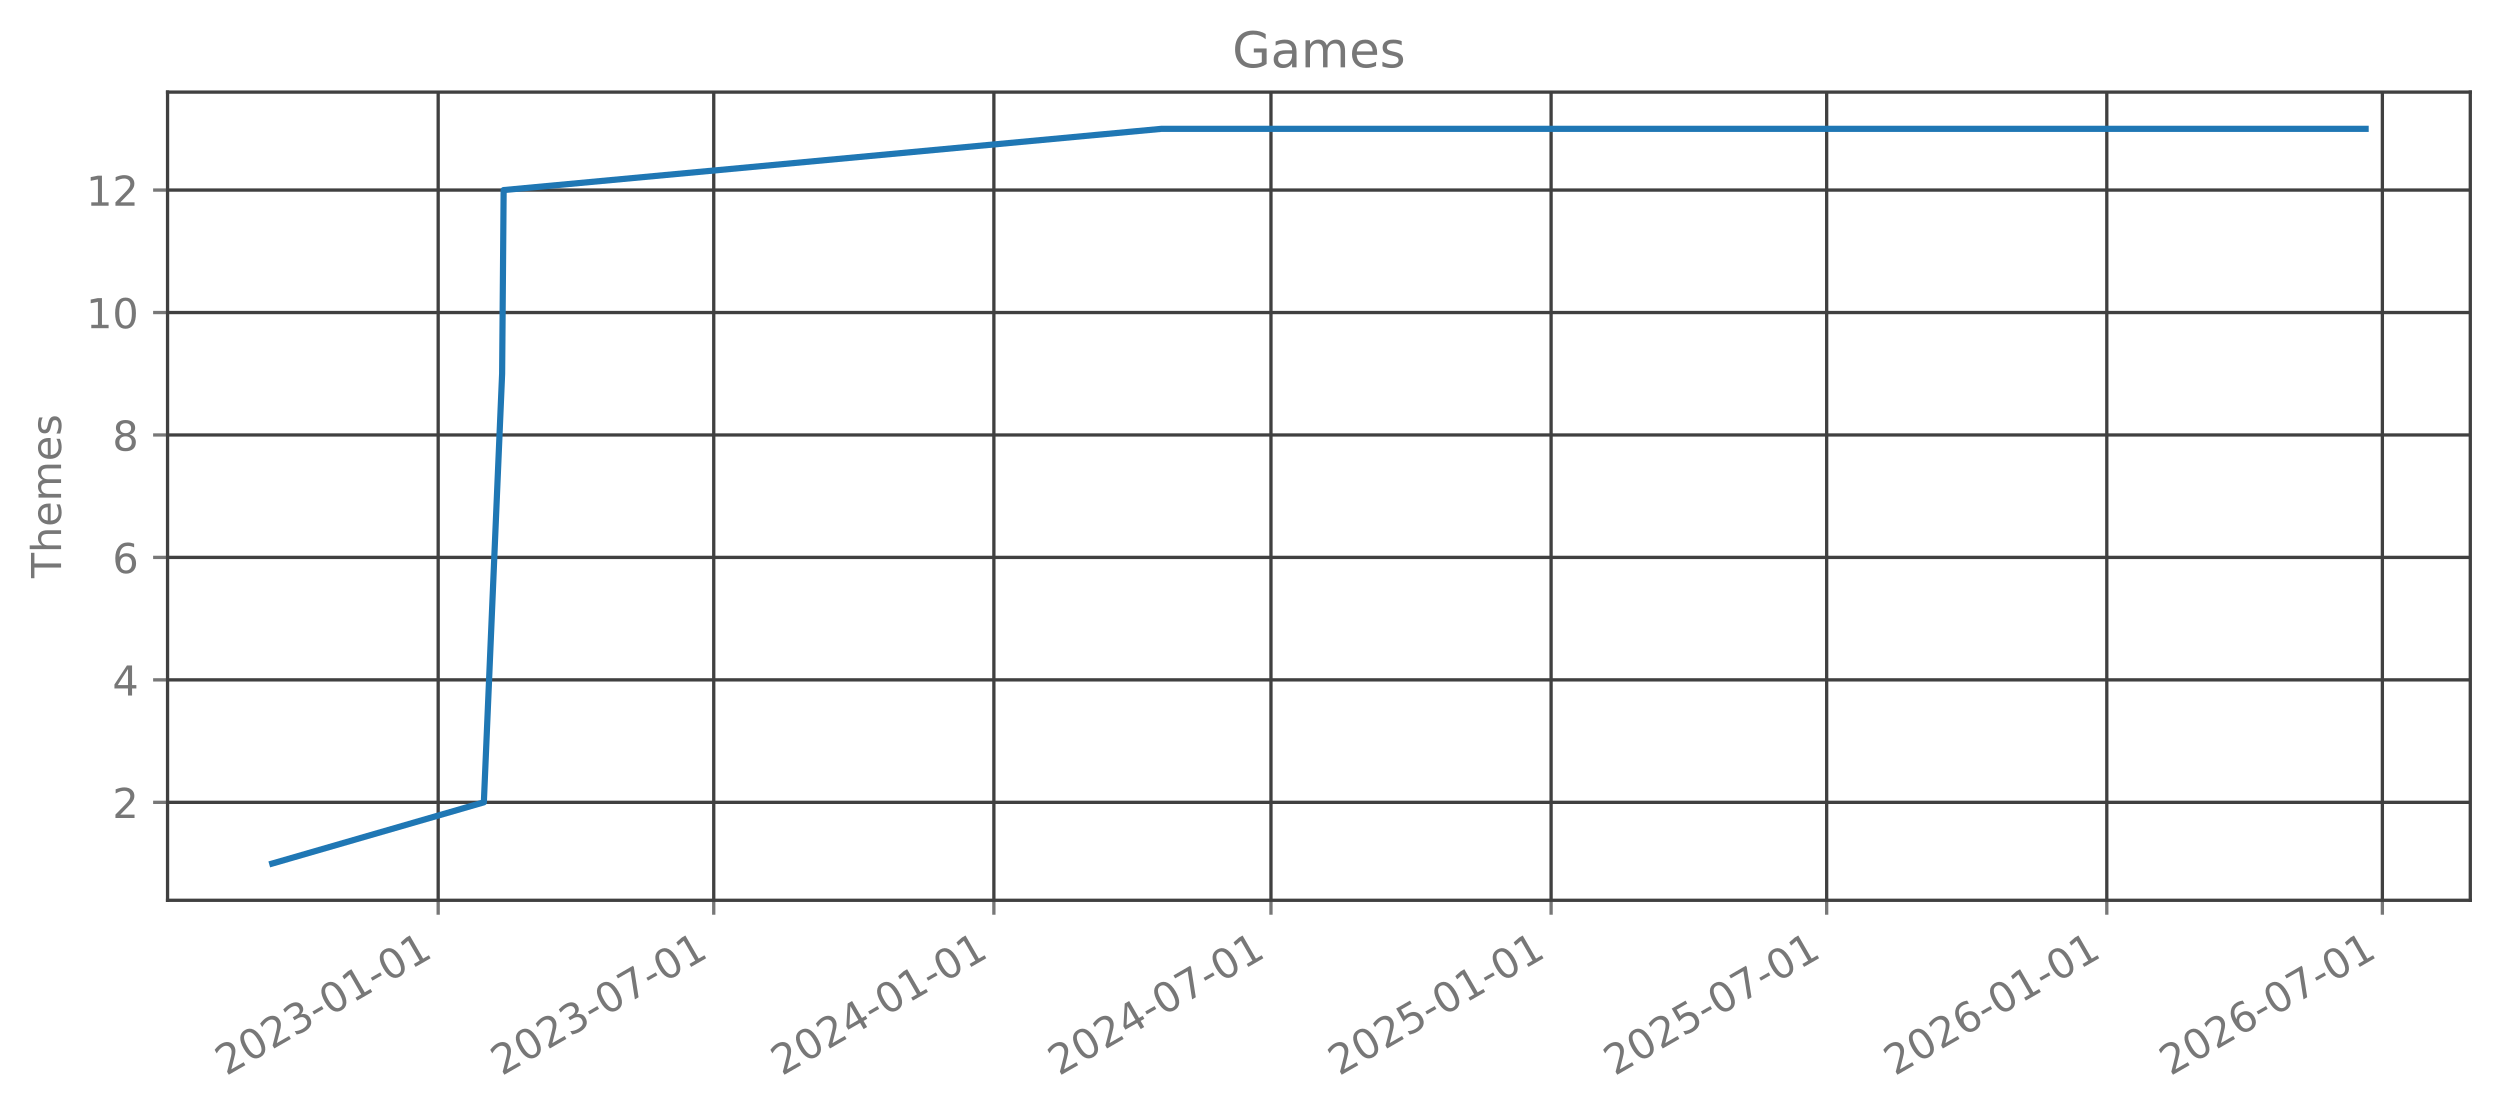
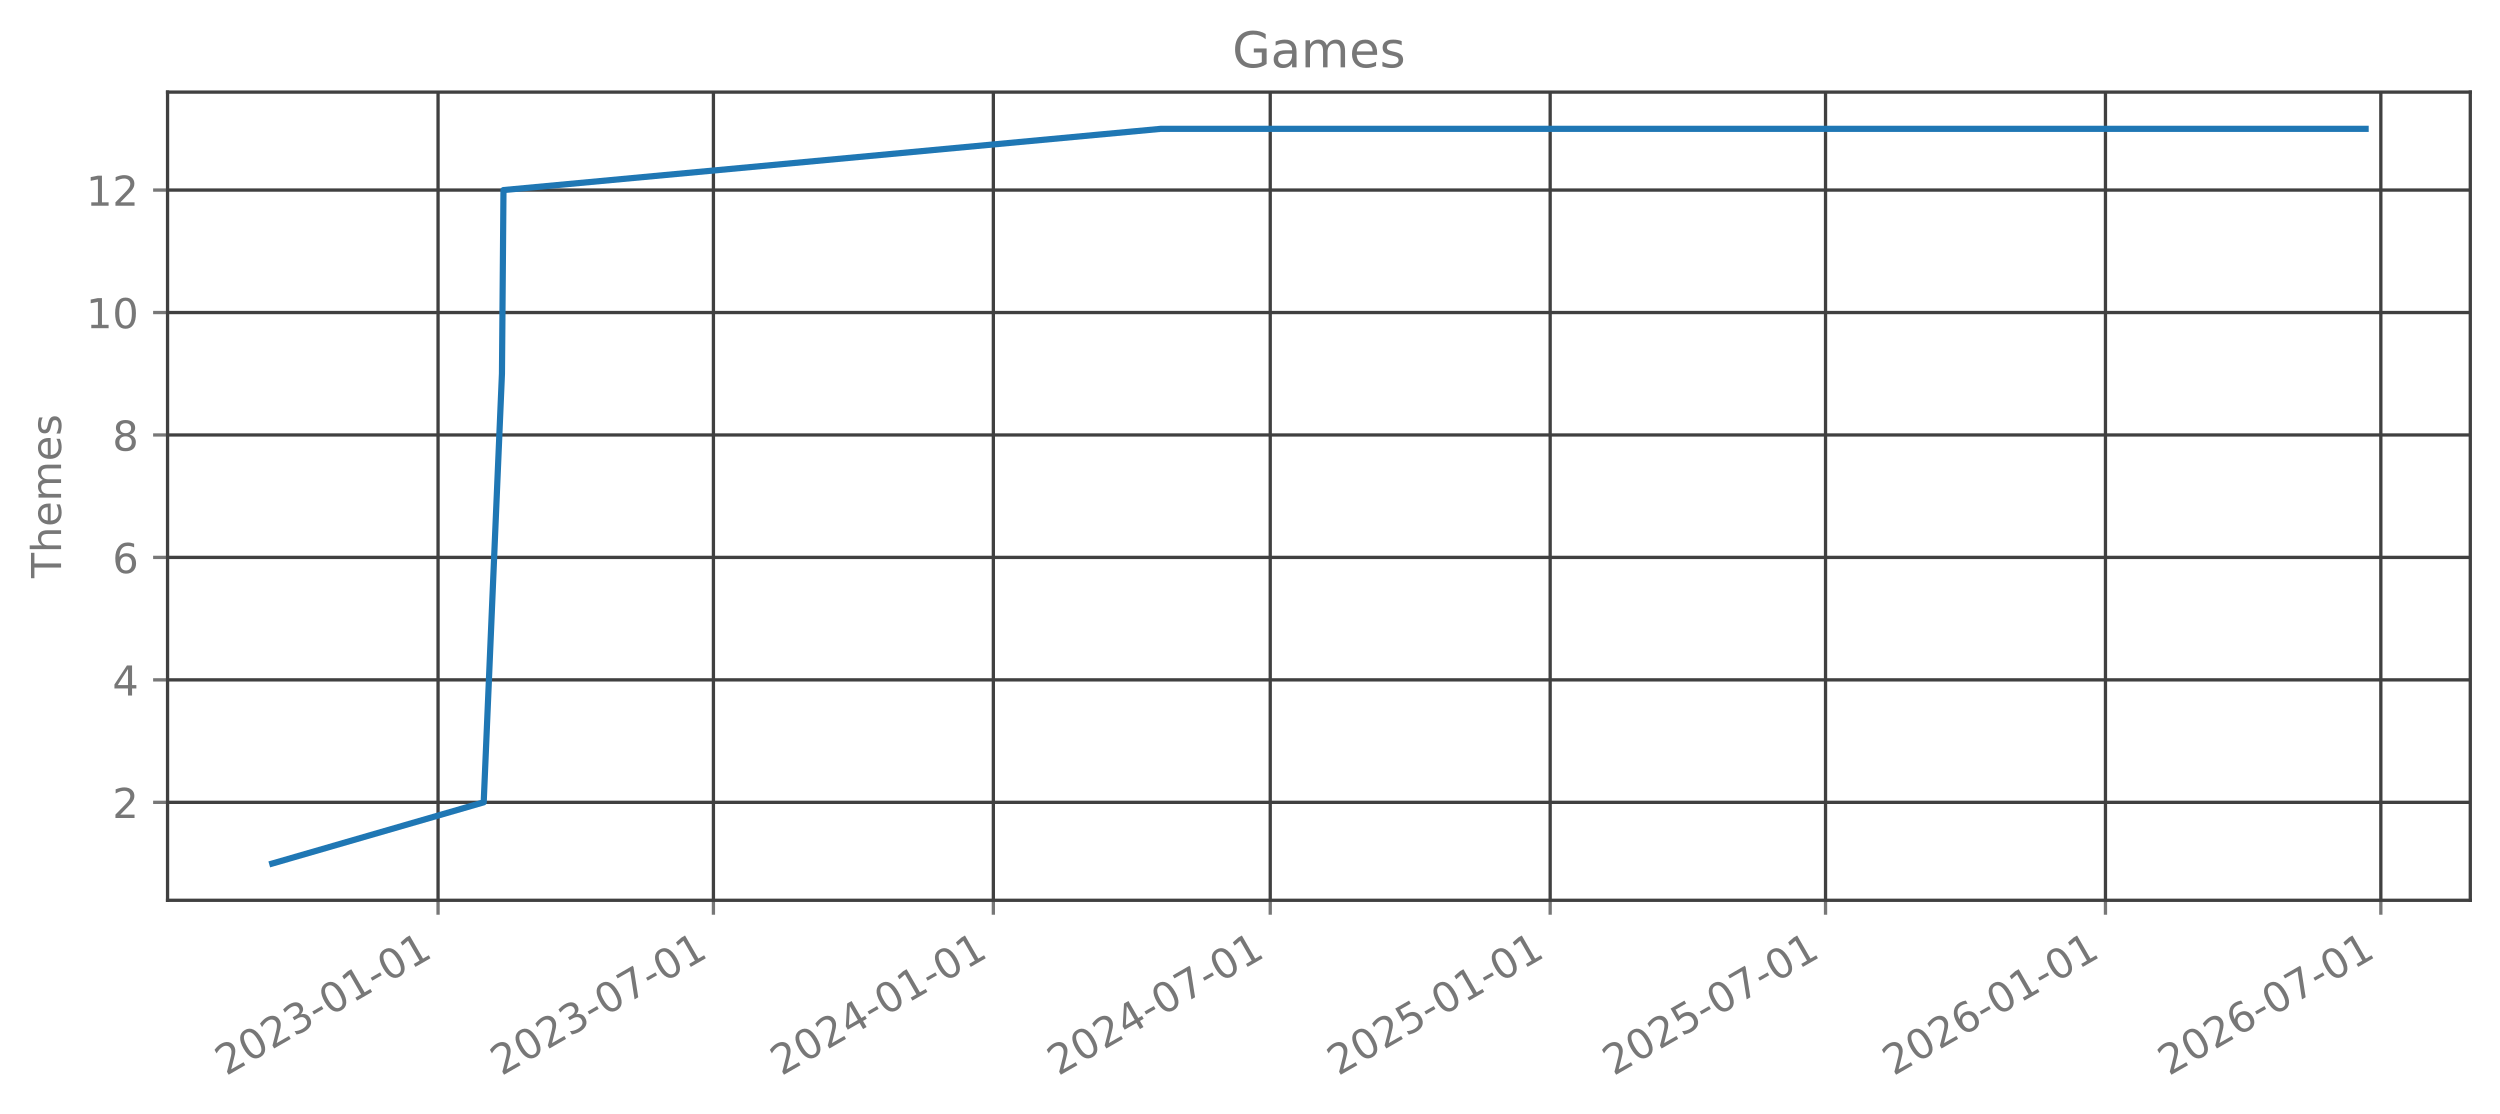
<svg xmlns="http://www.w3.org/2000/svg" xmlns:xlink="http://www.w3.org/1999/xlink" width="605.803pt" height="269.797pt" viewBox="0 0 605.803 269.797" version="1.1">
  <defs>
    <style type="text/css">*{stroke-linejoin: round; stroke-linecap: butt}</style>
  </defs>
  <g id="figure_1">
    <g id="patch_1">
      <path d="M 0 269.797  L 605.803 269.797  L 605.803 0  L 0 0  L 0 269.797  z " style="fill: none; opacity: 0" />
    </g>
    <g id="axes_1">
      <g id="patch_2">
        <path d="M 40.603 218.158  L 598.603 218.158  L 598.603 22.318  L 40.603 22.318  L 40.603 218.158  z " style="fill: none; opacity: 0" />
      </g>
      <g id="matplotlib.axis_1">
        <g id="xtick_1">
          <g id="line2d_1">
-             <path d="M 106.18 218.158  L 106.18 22.318  " clip-path="url(#p35042c9ebd)" style="fill: none; stroke: #404040; stroke-width: 0.8; stroke-linecap: square" />
+             <path d="M 106.15 218.158  L 106.15 22.318  " clip-path="url(#p3cf54102a6)" style="fill: none; stroke: #404040; stroke-width: 0.8; stroke-linecap: square" />
          </g>
          <g id="line2d_2">
            <defs>
-               <path id="m868a07d805" d="M 0 0  L 0 3.5  " style="stroke: #777777; stroke-width: 0.8" />
+               <path id="m7fa980c0b9" d="M 0 0  L 0 3.5  " style="stroke: #777777; stroke-width: 0.8" />
            </defs>
            <g>
-               <use xlink:href="#m868a07d805" x="106.18" y="218.158" style="fill: #777777; stroke: #777777; stroke-width: 0.8" />
+               <use xlink:href="#m7fa980c0b9" x="106.15" y="218.158" style="fill: #777777; stroke: #777777; stroke-width: 0.8" />
            </g>
          </g>
          <g id="text_1">
-             <g style="fill: #777777" transform="translate(54.8102 260.7964) rotate(-30) scale(0.1 -0.1)">
+             <g style="fill: #777777" transform="translate(54.78098 260.7964) rotate(-30) scale(0.1 -0.1)">
              <defs>
                <path id="DejaVuSans-32" d="M 1228 531  L 3431 531  L 3431 0  L 469 0  L 469 531  Q 828 903 1448 1529  Q 2069 2156 2228 2338  Q 2531 2678 2651 2914  Q 2772 3150 2772 3378  Q 2772 3750 2511 3984  Q 2250 4219 1831 4219  Q 1534 4219 1204 4116  Q 875 4013 500 3803  L 500 4441  Q 881 4594 1212 4672  Q 1544 4750 1819 4750  Q 2544 4750 2975 4387  Q 3406 4025 3406 3419  Q 3406 3131 3298 2873  Q 3191 2616 2906 2266  Q 2828 2175 2409 1742  Q 1991 1309 1228 531  z " transform="scale(0.015625)" />
                <path id="DejaVuSans-30" d="M 2034 4250  Q 1547 4250 1301 3770  Q 1056 3291 1056 2328  Q 1056 1369 1301 889  Q 1547 409 2034 409  Q 2525 409 2770 889  Q 3016 1369 3016 2328  Q 3016 3291 2770 3770  Q 2525 4250 2034 4250  z M 2034 4750  Q 2819 4750 3233 4129  Q 3647 3509 3647 2328  Q 3647 1150 3233 529  Q 2819 -91 2034 -91  Q 1250 -91 836 529  Q 422 1150 422 2328  Q 422 3509 836 4129  Q 1250 4750 2034 4750  z " transform="scale(0.015625)" />
                <path id="DejaVuSans-33" d="M 2597 2516  Q 3050 2419 3304 2112  Q 3559 1806 3559 1356  Q 3559 666 3084 287  Q 2609 -91 1734 -91  Q 1441 -91 1130 -33  Q 819 25 488 141  L 488 750  Q 750 597 1062 519  Q 1375 441 1716 441  Q 2309 441 2620 675  Q 2931 909 2931 1356  Q 2931 1769 2642 2001  Q 2353 2234 1838 2234  L 1294 2234  L 1294 2753  L 1863 2753  Q 2328 2753 2575 2939  Q 2822 3125 2822 3475  Q 2822 3834 2567 4026  Q 2313 4219 1838 4219  Q 1578 4219 1281 4162  Q 984 4106 628 3988  L 628 4550  Q 988 4650 1302 4700  Q 1616 4750 1894 4750  Q 2613 4750 3031 4423  Q 3450 4097 3450 3541  Q 3450 3153 3228 2886  Q 3006 2619 2597 2516  z " transform="scale(0.015625)" />
                <path id="DejaVuSans-2d" d="M 313 2009  L 1997 2009  L 1997 1497  L 313 1497  L 313 2009  z " transform="scale(0.015625)" />
                <path id="DejaVuSans-31" d="M 794 531  L 1825 531  L 1825 4091  L 703 3866  L 703 4441  L 1819 4666  L 2450 4666  L 2450 531  L 3481 531  L 3481 0  L 794 0  L 794 531  z " transform="scale(0.015625)" />
              </defs>
              <use xlink:href="#DejaVuSans-32" />
              <use xlink:href="#DejaVuSans-30" transform="translate(63.62305 0)" />
              <use xlink:href="#DejaVuSans-32" transform="translate(127.2461 0)" />
              <use xlink:href="#DejaVuSans-33" transform="translate(190.8691 0)" />
              <use xlink:href="#DejaVuSans-2d" transform="translate(254.4922 0)" />
              <use xlink:href="#DejaVuSans-30" transform="translate(290.5762 0)" />
              <use xlink:href="#DejaVuSans-31" transform="translate(354.1992 0)" />
              <use xlink:href="#DejaVuSans-2d" transform="translate(417.8223 0)" />
              <use xlink:href="#DejaVuSans-30" transform="translate(453.9062 0)" />
              <use xlink:href="#DejaVuSans-31" transform="translate(517.5293 0)" />
            </g>
          </g>
        </g>
        <g id="xtick_2">
          <g id="line2d_3">
-             <path d="M 172.955 218.158  L 172.955 22.318  " clip-path="url(#p35042c9ebd)" style="fill: none; stroke: #404040; stroke-width: 0.8; stroke-linecap: square" />
+             <path d="M 172.877 218.158  L 172.877 22.318  " clip-path="url(#p3cf54102a6)" style="fill: none; stroke: #404040; stroke-width: 0.8; stroke-linecap: square" />
          </g>
          <g id="line2d_4">
            <g>
-               <use xlink:href="#m868a07d805" x="172.955" y="218.158" style="fill: #777777; stroke: #777777; stroke-width: 0.8" />
+               <use xlink:href="#m7fa980c0b9" x="172.877" y="218.158" style="fill: #777777; stroke: #777777; stroke-width: 0.8" />
            </g>
          </g>
          <g id="text_2">
-             <g style="fill: #777777" transform="translate(121.5857 260.7964) rotate(-30) scale(0.1 -0.1)">
+             <g style="fill: #777777" transform="translate(121.508 260.7964) rotate(-30) scale(0.1 -0.1)">
              <defs>
                <path id="DejaVuSans-37" d="M 525 4666  L 3525 4666  L 3525 4397  L 1831 0  L 1172 0  L 2766 4134  L 525 4134  L 525 4666  z " transform="scale(0.015625)" />
              </defs>
              <use xlink:href="#DejaVuSans-32" />
              <use xlink:href="#DejaVuSans-30" transform="translate(63.62305 0)" />
              <use xlink:href="#DejaVuSans-32" transform="translate(127.2461 0)" />
              <use xlink:href="#DejaVuSans-33" transform="translate(190.8691 0)" />
              <use xlink:href="#DejaVuSans-2d" transform="translate(254.4922 0)" />
              <use xlink:href="#DejaVuSans-30" transform="translate(290.5762 0)" />
              <use xlink:href="#DejaVuSans-37" transform="translate(354.1992 0)" />
              <use xlink:href="#DejaVuSans-2d" transform="translate(417.8223 0)" />
              <use xlink:href="#DejaVuSans-30" transform="translate(453.9062 0)" />
              <use xlink:href="#DejaVuSans-31" transform="translate(517.5293 0)" />
            </g>
          </g>
        </g>
        <g id="xtick_3">
          <g id="line2d_5">
-             <path d="M 240.838 218.158  L 240.838 22.318  " clip-path="url(#p35042c9ebd)" style="fill: none; stroke: #404040; stroke-width: 0.8; stroke-linecap: square" />
+             <path d="M 240.71 218.158  L 240.71 22.318  " clip-path="url(#p3cf54102a6)" style="fill: none; stroke: #404040; stroke-width: 0.8; stroke-linecap: square" />
          </g>
          <g id="line2d_6">
            <g>
-               <use xlink:href="#m868a07d805" x="240.838" y="218.158" style="fill: #777777; stroke: #777777; stroke-width: 0.8" />
+               <use xlink:href="#m7fa980c0b9" x="240.71" y="218.158" style="fill: #777777; stroke: #777777; stroke-width: 0.8" />
            </g>
          </g>
          <g id="text_3">
-             <g style="fill: #777777" transform="translate(189.4681 260.7964) rotate(-30) scale(0.1 -0.1)">
+             <g style="fill: #777777" transform="translate(189.341 260.7964) rotate(-30) scale(0.1 -0.1)">
              <defs>
                <path id="DejaVuSans-34" d="M 2419 4116  L 825 1625  L 2419 1625  L 2419 4116  z M 2253 4666  L 3047 4666  L 3047 1625  L 3713 1625  L 3713 1100  L 3047 1100  L 3047 0  L 2419 0  L 2419 1100  L 313 1100  L 313 1709  L 2253 4666  z " transform="scale(0.015625)" />
              </defs>
              <use xlink:href="#DejaVuSans-32" />
              <use xlink:href="#DejaVuSans-30" transform="translate(63.62305 0)" />
              <use xlink:href="#DejaVuSans-32" transform="translate(127.2461 0)" />
              <use xlink:href="#DejaVuSans-34" transform="translate(190.8691 0)" />
              <use xlink:href="#DejaVuSans-2d" transform="translate(254.4922 0)" />
              <use xlink:href="#DejaVuSans-30" transform="translate(290.5762 0)" />
              <use xlink:href="#DejaVuSans-31" transform="translate(354.1992 0)" />
              <use xlink:href="#DejaVuSans-2d" transform="translate(417.8223 0)" />
              <use xlink:href="#DejaVuSans-30" transform="translate(453.9062 0)" />
              <use xlink:href="#DejaVuSans-31" transform="translate(517.5293 0)" />
            </g>
          </g>
        </g>
        <g id="xtick_4">
          <g id="line2d_7">
-             <path d="M 307.982 218.158  L 307.982 22.318  " clip-path="url(#p35042c9ebd)" style="fill: none; stroke: #404040; stroke-width: 0.8; stroke-linecap: square" />
+             <path d="M 307.806 218.158  L 307.806 22.318  " clip-path="url(#p3cf54102a6)" style="fill: none; stroke: #404040; stroke-width: 0.8; stroke-linecap: square" />
          </g>
          <g id="line2d_8">
            <g>
-               <use xlink:href="#m868a07d805" x="307.982" y="218.158" style="fill: #777777; stroke: #777777; stroke-width: 0.8" />
+               <use xlink:href="#m7fa980c0b9" x="307.806" y="218.158" style="fill: #777777; stroke: #777777; stroke-width: 0.8" />
            </g>
          </g>
          <g id="text_4">
-             <g style="fill: #777777" transform="translate(256.6125 260.7964) rotate(-30) scale(0.1 -0.1)">
+             <g style="fill: #777777" transform="translate(256.4366 260.7964) rotate(-30) scale(0.1 -0.1)">
              <use xlink:href="#DejaVuSans-32" />
              <use xlink:href="#DejaVuSans-30" transform="translate(63.62305 0)" />
              <use xlink:href="#DejaVuSans-32" transform="translate(127.2461 0)" />
              <use xlink:href="#DejaVuSans-34" transform="translate(190.8691 0)" />
              <use xlink:href="#DejaVuSans-2d" transform="translate(254.4922 0)" />
              <use xlink:href="#DejaVuSans-30" transform="translate(290.5762 0)" />
              <use xlink:href="#DejaVuSans-37" transform="translate(354.1992 0)" />
              <use xlink:href="#DejaVuSans-2d" transform="translate(417.8223 0)" />
              <use xlink:href="#DejaVuSans-30" transform="translate(453.9062 0)" />
              <use xlink:href="#DejaVuSans-31" transform="translate(517.5293 0)" />
            </g>
          </g>
        </g>
        <g id="xtick_5">
          <g id="line2d_9">
-             <path d="M 375.864 218.158  L 375.864 22.318  " clip-path="url(#p35042c9ebd)" style="fill: none; stroke: #404040; stroke-width: 0.8; stroke-linecap: square" />
+             <path d="M 375.639 218.158  L 375.639 22.318  " clip-path="url(#p3cf54102a6)" style="fill: none; stroke: #404040; stroke-width: 0.8; stroke-linecap: square" />
          </g>
          <g id="line2d_10">
            <g>
-               <use xlink:href="#m868a07d805" x="375.864" y="218.158" style="fill: #777777; stroke: #777777; stroke-width: 0.8" />
+               <use xlink:href="#m7fa980c0b9" x="375.639" y="218.158" style="fill: #777777; stroke: #777777; stroke-width: 0.8" />
            </g>
          </g>
          <g id="text_5">
-             <g style="fill: #777777" transform="translate(324.4948 260.7964) rotate(-30) scale(0.1 -0.1)">
+             <g style="fill: #777777" transform="translate(324.2696 260.7964) rotate(-30) scale(0.1 -0.1)">
              <defs>
                <path id="DejaVuSans-35" d="M 691 4666  L 3169 4666  L 3169 4134  L 1269 4134  L 1269 2991  Q 1406 3038 1543 3061  Q 1681 3084 1819 3084  Q 2600 3084 3056 2656  Q 3513 2228 3513 1497  Q 3513 744 3044 326  Q 2575 -91 1722 -91  Q 1428 -91 1123 -41  Q 819 9 494 109  L 494 744  Q 775 591 1075 516  Q 1375 441 1709 441  Q 2250 441 2565 725  Q 2881 1009 2881 1497  Q 2881 1984 2565 2268  Q 2250 2553 1709 2553  Q 1456 2553 1204 2497  Q 953 2441 691 2322  L 691 4666  z " transform="scale(0.015625)" />
              </defs>
              <use xlink:href="#DejaVuSans-32" />
              <use xlink:href="#DejaVuSans-30" transform="translate(63.62305 0)" />
              <use xlink:href="#DejaVuSans-32" transform="translate(127.2461 0)" />
              <use xlink:href="#DejaVuSans-35" transform="translate(190.8691 0)" />
              <use xlink:href="#DejaVuSans-2d" transform="translate(254.4922 0)" />
              <use xlink:href="#DejaVuSans-30" transform="translate(290.5762 0)" />
              <use xlink:href="#DejaVuSans-31" transform="translate(354.1992 0)" />
              <use xlink:href="#DejaVuSans-2d" transform="translate(417.8223 0)" />
              <use xlink:href="#DejaVuSans-30" transform="translate(453.9062 0)" />
              <use xlink:href="#DejaVuSans-31" transform="translate(517.5293 0)" />
            </g>
          </g>
        </g>
        <g id="xtick_6">
          <g id="line2d_11">
-             <path d="M 442.64 218.158  L 442.64 22.318  " clip-path="url(#p35042c9ebd)" style="fill: none; stroke: #404040; stroke-width: 0.8; stroke-linecap: square" />
+             <path d="M 442.366 218.158  L 442.366 22.318  " clip-path="url(#p3cf54102a6)" style="fill: none; stroke: #404040; stroke-width: 0.8; stroke-linecap: square" />
          </g>
          <g id="line2d_12">
            <g>
-               <use xlink:href="#m868a07d805" x="442.64" y="218.158" style="fill: #777777; stroke: #777777; stroke-width: 0.8" />
+               <use xlink:href="#m7fa980c0b9" x="442.366" y="218.158" style="fill: #777777; stroke: #777777; stroke-width: 0.8" />
            </g>
          </g>
          <g id="text_6">
-             <g style="fill: #777777" transform="translate(391.2704 260.7964) rotate(-30) scale(0.1 -0.1)">
+             <g style="fill: #777777" transform="translate(390.9966 260.7964) rotate(-30) scale(0.1 -0.1)">
              <use xlink:href="#DejaVuSans-32" />
              <use xlink:href="#DejaVuSans-30" transform="translate(63.62305 0)" />
              <use xlink:href="#DejaVuSans-32" transform="translate(127.2461 0)" />
              <use xlink:href="#DejaVuSans-35" transform="translate(190.8691 0)" />
              <use xlink:href="#DejaVuSans-2d" transform="translate(254.4922 0)" />
              <use xlink:href="#DejaVuSans-30" transform="translate(290.5762 0)" />
              <use xlink:href="#DejaVuSans-37" transform="translate(354.1992 0)" />
              <use xlink:href="#DejaVuSans-2d" transform="translate(417.8223 0)" />
              <use xlink:href="#DejaVuSans-30" transform="translate(453.9062 0)" />
              <use xlink:href="#DejaVuSans-31" transform="translate(517.5293 0)" />
            </g>
          </g>
        </g>
        <g id="xtick_7">
          <g id="line2d_13">
-             <path d="M 510.522 218.158  L 510.522 22.318  " clip-path="url(#p35042c9ebd)" style="fill: none; stroke: #404040; stroke-width: 0.8; stroke-linecap: square" />
+             <path d="M 510.199 218.158  L 510.199 22.318  " clip-path="url(#p3cf54102a6)" style="fill: none; stroke: #404040; stroke-width: 0.8; stroke-linecap: square" />
          </g>
          <g id="line2d_14">
            <g>
-               <use xlink:href="#m868a07d805" x="510.522" y="218.158" style="fill: #777777; stroke: #777777; stroke-width: 0.8" />
+               <use xlink:href="#m7fa980c0b9" x="510.199" y="218.158" style="fill: #777777; stroke: #777777; stroke-width: 0.8" />
            </g>
          </g>
          <g id="text_7">
-             <g style="fill: #777777" transform="translate(459.1527 260.7964) rotate(-30) scale(0.1 -0.1)">
+             <g style="fill: #777777" transform="translate(458.8296 260.7964) rotate(-30) scale(0.1 -0.1)">
              <defs>
                <path id="DejaVuSans-36" d="M 2113 2584  Q 1688 2584 1439 2293  Q 1191 2003 1191 1497  Q 1191 994 1439 701  Q 1688 409 2113 409  Q 2538 409 2786 701  Q 3034 994 3034 1497  Q 3034 2003 2786 2293  Q 2538 2584 2113 2584  z M 3366 4563  L 3366 3988  Q 3128 4100 2886 4159  Q 2644 4219 2406 4219  Q 1781 4219 1451 3797  Q 1122 3375 1075 2522  Q 1259 2794 1537 2939  Q 1816 3084 2150 3084  Q 2853 3084 3261 2657  Q 3669 2231 3669 1497  Q 3669 778 3244 343  Q 2819 -91 2113 -91  Q 1303 -91 875 529  Q 447 1150 447 2328  Q 447 3434 972 4092  Q 1497 4750 2381 4750  Q 2619 4750 2861 4703  Q 3103 4656 3366 4563  z " transform="scale(0.015625)" />
              </defs>
              <use xlink:href="#DejaVuSans-32" />
              <use xlink:href="#DejaVuSans-30" transform="translate(63.62305 0)" />
              <use xlink:href="#DejaVuSans-32" transform="translate(127.2461 0)" />
              <use xlink:href="#DejaVuSans-36" transform="translate(190.8691 0)" />
              <use xlink:href="#DejaVuSans-2d" transform="translate(254.4922 0)" />
              <use xlink:href="#DejaVuSans-30" transform="translate(290.5762 0)" />
              <use xlink:href="#DejaVuSans-31" transform="translate(354.1992 0)" />
              <use xlink:href="#DejaVuSans-2d" transform="translate(417.8223 0)" />
              <use xlink:href="#DejaVuSans-30" transform="translate(453.9062 0)" />
              <use xlink:href="#DejaVuSans-31" transform="translate(517.5293 0)" />
            </g>
          </g>
        </g>
        <g id="xtick_8">
          <g id="line2d_15">
-             <path d="M 577.298 218.158  L 577.298 22.318  " clip-path="url(#p35042c9ebd)" style="fill: none; stroke: #404040; stroke-width: 0.8; stroke-linecap: square" />
+             <path d="M 576.926 218.158  L 576.926 22.318  " clip-path="url(#p3cf54102a6)" style="fill: none; stroke: #404040; stroke-width: 0.8; stroke-linecap: square" />
          </g>
          <g id="line2d_16">
            <g>
-               <use xlink:href="#m868a07d805" x="577.298" y="218.158" style="fill: #777777; stroke: #777777; stroke-width: 0.8" />
+               <use xlink:href="#m7fa980c0b9" x="576.926" y="218.158" style="fill: #777777; stroke: #777777; stroke-width: 0.8" />
            </g>
          </g>
          <g id="text_8">
-             <g style="fill: #777777" transform="translate(525.9282 260.7964) rotate(-30) scale(0.1 -0.1)">
+             <g style="fill: #777777" transform="translate(525.5566 260.7964) rotate(-30) scale(0.1 -0.1)">
              <use xlink:href="#DejaVuSans-32" />
              <use xlink:href="#DejaVuSans-30" transform="translate(63.62305 0)" />
              <use xlink:href="#DejaVuSans-32" transform="translate(127.2461 0)" />
              <use xlink:href="#DejaVuSans-36" transform="translate(190.8691 0)" />
              <use xlink:href="#DejaVuSans-2d" transform="translate(254.4922 0)" />
              <use xlink:href="#DejaVuSans-30" transform="translate(290.5762 0)" />
              <use xlink:href="#DejaVuSans-37" transform="translate(354.1992 0)" />
              <use xlink:href="#DejaVuSans-2d" transform="translate(417.8223 0)" />
              <use xlink:href="#DejaVuSans-30" transform="translate(453.9062 0)" />
              <use xlink:href="#DejaVuSans-31" transform="translate(517.5293 0)" />
            </g>
          </g>
        </g>
      </g>
      <g id="matplotlib.axis_2">
        <g id="ytick_1">
          <g id="line2d_17">
-             <path d="M 40.603 194.42  L 598.603 194.42  " clip-path="url(#p35042c9ebd)" style="fill: none; stroke: #404040; stroke-width: 0.8; stroke-linecap: square" />
+             <path d="M 40.603 194.42  L 598.603 194.42  " clip-path="url(#p3cf54102a6)" style="fill: none; stroke: #404040; stroke-width: 0.8; stroke-linecap: square" />
          </g>
          <g id="line2d_18">
            <defs>
-               <path id="m1bbe77350c" d="M 0 0  L -3.5 0  " style="stroke: #777777; stroke-width: 0.8" />
+               <path id="mf845004886" d="M 0 0  L -3.5 0  " style="stroke: #777777; stroke-width: 0.8" />
            </defs>
            <g>
-               <use xlink:href="#m1bbe77350c" x="40.603" y="194.42" style="fill: #777777; stroke: #777777; stroke-width: 0.8" />
+               <use xlink:href="#mf845004886" x="40.603" y="194.42" style="fill: #777777; stroke: #777777; stroke-width: 0.8" />
            </g>
          </g>
          <g id="text_9">
            <g style="fill: #777777" transform="translate(27.24063 198.2192) scale(0.1 -0.1)">
              <use xlink:href="#DejaVuSans-32" />
            </g>
          </g>
        </g>
        <g id="ytick_2">
          <g id="line2d_19">
-             <path d="M 40.603 164.747  L 598.603 164.747  " clip-path="url(#p35042c9ebd)" style="fill: none; stroke: #404040; stroke-width: 0.8; stroke-linecap: square" />
+             <path d="M 40.603 164.747  L 598.603 164.747  " clip-path="url(#p3cf54102a6)" style="fill: none; stroke: #404040; stroke-width: 0.8; stroke-linecap: square" />
          </g>
          <g id="line2d_20">
            <g>
-               <use xlink:href="#m1bbe77350c" x="40.603" y="164.747" style="fill: #777777; stroke: #777777; stroke-width: 0.8" />
+               <use xlink:href="#mf845004886" x="40.603" y="164.747" style="fill: #777777; stroke: #777777; stroke-width: 0.8" />
            </g>
          </g>
          <g id="text_10">
            <g style="fill: #777777" transform="translate(27.24063 168.5464) scale(0.1 -0.1)">
              <use xlink:href="#DejaVuSans-34" />
            </g>
          </g>
        </g>
        <g id="ytick_3">
          <g id="line2d_21">
-             <path d="M 40.603 135.074  L 598.603 135.074  " clip-path="url(#p35042c9ebd)" style="fill: none; stroke: #404040; stroke-width: 0.8; stroke-linecap: square" />
+             <path d="M 40.603 135.074  L 598.603 135.074  " clip-path="url(#p3cf54102a6)" style="fill: none; stroke: #404040; stroke-width: 0.8; stroke-linecap: square" />
          </g>
          <g id="line2d_22">
            <g>
-               <use xlink:href="#m1bbe77350c" x="40.603" y="135.074" style="fill: #777777; stroke: #777777; stroke-width: 0.8" />
+               <use xlink:href="#mf845004886" x="40.603" y="135.074" style="fill: #777777; stroke: #777777; stroke-width: 0.8" />
            </g>
          </g>
          <g id="text_11">
            <g style="fill: #777777" transform="translate(27.24063 138.8737) scale(0.1 -0.1)">
              <use xlink:href="#DejaVuSans-36" />
            </g>
          </g>
        </g>
        <g id="ytick_4">
          <g id="line2d_23">
-             <path d="M 40.603 105.402  L 598.603 105.402  " clip-path="url(#p35042c9ebd)" style="fill: none; stroke: #404040; stroke-width: 0.8; stroke-linecap: square" />
+             <path d="M 40.603 105.402  L 598.603 105.402  " clip-path="url(#p3cf54102a6)" style="fill: none; stroke: #404040; stroke-width: 0.8; stroke-linecap: square" />
          </g>
          <g id="line2d_24">
            <g>
-               <use xlink:href="#m1bbe77350c" x="40.603" y="105.402" style="fill: #777777; stroke: #777777; stroke-width: 0.8" />
+               <use xlink:href="#mf845004886" x="40.603" y="105.402" style="fill: #777777; stroke: #777777; stroke-width: 0.8" />
            </g>
          </g>
          <g id="text_12">
            <g style="fill: #777777" transform="translate(27.24063 109.201) scale(0.1 -0.1)">
              <defs>
                <path id="DejaVuSans-38" d="M 2034 2216  Q 1584 2216 1326 1975  Q 1069 1734 1069 1313  Q 1069 891 1326 650  Q 1584 409 2034 409  Q 2484 409 2743 651  Q 3003 894 3003 1313  Q 3003 1734 2745 1975  Q 2488 2216 2034 2216  z M 1403 2484  Q 997 2584 770 2862  Q 544 3141 544 3541  Q 544 4100 942 4425  Q 1341 4750 2034 4750  Q 2731 4750 3128 4425  Q 3525 4100 3525 3541  Q 3525 3141 3298 2862  Q 3072 2584 2669 2484  Q 3125 2378 3379 2068  Q 3634 1759 3634 1313  Q 3634 634 3220 271  Q 2806 -91 2034 -91  Q 1263 -91 848 271  Q 434 634 434 1313  Q 434 1759 690 2068  Q 947 2378 1403 2484  z M 1172 3481  Q 1172 3119 1398 2916  Q 1625 2713 2034 2713  Q 2441 2713 2670 2916  Q 2900 3119 2900 3481  Q 2900 3844 2670 4047  Q 2441 4250 2034 4250  Q 1625 4250 1398 4047  Q 1172 3844 1172 3481  z " transform="scale(0.015625)" />
              </defs>
              <use xlink:href="#DejaVuSans-38" />
            </g>
          </g>
        </g>
        <g id="ytick_5">
          <g id="line2d_25">
-             <path d="M 40.603 75.729  L 598.603 75.729  " clip-path="url(#p35042c9ebd)" style="fill: none; stroke: #404040; stroke-width: 0.8; stroke-linecap: square" />
+             <path d="M 40.603 75.729  L 598.603 75.729  " clip-path="url(#p3cf54102a6)" style="fill: none; stroke: #404040; stroke-width: 0.8; stroke-linecap: square" />
          </g>
          <g id="line2d_26">
            <g>
-               <use xlink:href="#m1bbe77350c" x="40.603" y="75.729" style="fill: #777777; stroke: #777777; stroke-width: 0.8" />
+               <use xlink:href="#mf845004886" x="40.603" y="75.729" style="fill: #777777; stroke: #777777; stroke-width: 0.8" />
            </g>
          </g>
          <g id="text_13">
            <g style="fill: #777777" transform="translate(20.87813 79.52825) scale(0.1 -0.1)">
              <use xlink:href="#DejaVuSans-31" />
              <use xlink:href="#DejaVuSans-30" transform="translate(63.62305 0)" />
            </g>
          </g>
        </g>
        <g id="ytick_6">
          <g id="line2d_27">
-             <path d="M 40.603 46.056  L 598.603 46.056  " clip-path="url(#p35042c9ebd)" style="fill: none; stroke: #404040; stroke-width: 0.8; stroke-linecap: square" />
+             <path d="M 40.603 46.056  L 598.603 46.056  " clip-path="url(#p3cf54102a6)" style="fill: none; stroke: #404040; stroke-width: 0.8; stroke-linecap: square" />
          </g>
          <g id="line2d_28">
            <g>
-               <use xlink:href="#m1bbe77350c" x="40.603" y="46.056" style="fill: #777777; stroke: #777777; stroke-width: 0.8" />
+               <use xlink:href="#mf845004886" x="40.603" y="46.056" style="fill: #777777; stroke: #777777; stroke-width: 0.8" />
            </g>
          </g>
          <g id="text_14">
            <g style="fill: #777777" transform="translate(20.87813 49.85553) scale(0.1 -0.1)">
              <use xlink:href="#DejaVuSans-31" />
              <use xlink:href="#DejaVuSans-32" transform="translate(63.62305 0)" />
            </g>
          </g>
        </g>
        <g id="text_15">
          <g style="fill: #777777" transform="translate(14.79844 140.0889) rotate(-90) scale(0.1 -0.1)">
            <defs>
              <path id="DejaVuSans-54" d="M -19 4666  L 3928 4666  L 3928 4134  L 2272 4134  L 2272 0  L 1638 0  L 1638 4134  L -19 4134  L -19 4666  z " transform="scale(0.015625)" />
              <path id="DejaVuSans-68" d="M 3513 2113  L 3513 0  L 2938 0  L 2938 2094  Q 2938 2591 2744 2837  Q 2550 3084 2163 3084  Q 1697 3084 1428 2787  Q 1159 2491 1159 1978  L 1159 0  L 581 0  L 581 4863  L 1159 4863  L 1159 2956  Q 1366 3272 1645 3428  Q 1925 3584 2291 3584  Q 2894 3584 3203 3211  Q 3513 2838 3513 2113  z " transform="scale(0.015625)" />
              <path id="DejaVuSans-65" d="M 3597 1894  L 3597 1613  L 953 1613  Q 991 1019 1311 708  Q 1631 397 2203 397  Q 2534 397 2845 478  Q 3156 559 3463 722  L 3463 178  Q 3153 47 2828 -22  Q 2503 -91 2169 -91  Q 1331 -91 842 396  Q 353 884 353 1716  Q 353 2575 817 3079  Q 1281 3584 2069 3584  Q 2775 3584 3186 3129  Q 3597 2675 3597 1894  z M 3022 2063  Q 3016 2534 2758 2815  Q 2500 3097 2075 3097  Q 1594 3097 1305 2825  Q 1016 2553 972 2059  L 3022 2063  z " transform="scale(0.015625)" />
              <path id="DejaVuSans-6d" d="M 3328 2828  Q 3544 3216 3844 3400  Q 4144 3584 4550 3584  Q 5097 3584 5394 3201  Q 5691 2819 5691 2113  L 5691 0  L 5113 0  L 5113 2094  Q 5113 2597 4934 2840  Q 4756 3084 4391 3084  Q 3944 3084 3684 2787  Q 3425 2491 3425 1978  L 3425 0  L 2847 0  L 2847 2094  Q 2847 2600 2669 2842  Q 2491 3084 2119 3084  Q 1678 3084 1418 2786  Q 1159 2488 1159 1978  L 1159 0  L 581 0  L 581 3500  L 1159 3500  L 1159 2956  Q 1356 3278 1631 3431  Q 1906 3584 2284 3584  Q 2666 3584 2933 3390  Q 3200 3197 3328 2828  z " transform="scale(0.015625)" />
              <path id="DejaVuSans-73" d="M 2834 3397  L 2834 2853  Q 2591 2978 2328 3040  Q 2066 3103 1784 3103  Q 1356 3103 1142 2972  Q 928 2841 928 2578  Q 928 2378 1081 2264  Q 1234 2150 1697 2047  L 1894 2003  Q 2506 1872 2764 1633  Q 3022 1394 3022 966  Q 3022 478 2636 193  Q 2250 -91 1575 -91  Q 1294 -91 989 -36  Q 684 19 347 128  L 347 722  Q 666 556 975 473  Q 1284 391 1588 391  Q 1994 391 2212 530  Q 2431 669 2431 922  Q 2431 1156 2273 1281  Q 2116 1406 1581 1522  L 1381 1569  Q 847 1681 609 1914  Q 372 2147 372 2553  Q 372 3047 722 3315  Q 1072 3584 1716 3584  Q 2034 3584 2315 3537  Q 2597 3491 2834 3397  z " transform="scale(0.015625)" />
            </defs>
            <use xlink:href="#DejaVuSans-54" />
            <use xlink:href="#DejaVuSans-68" transform="translate(61.08398 0)" />
            <use xlink:href="#DejaVuSans-65" transform="translate(124.4629 0)" />
            <use xlink:href="#DejaVuSans-6d" transform="translate(185.9863 0)" />
            <use xlink:href="#DejaVuSans-65" transform="translate(283.3984 0)" />
            <use xlink:href="#DejaVuSans-73" transform="translate(344.9219 0)" />
          </g>
        </g>
      </g>
      <g id="line2d_29">
-         <path d="M 65.967 209.256  L 117.247 194.42  L 121.675 90.565  L 122.043 46.056  L 281.419 31.22  L 573.239 31.22  " clip-path="url(#p35042c9ebd)" style="fill: none; stroke: #1f77b4; stroke-width: 1.5; stroke-linecap: square" />
+         <path d="M 65.967 209.256  L 117.21 194.42  L 121.634 90.565  L 122.003 46.056  L 281.263 31.22  L 573.239 31.22  " clip-path="url(#p3cf54102a6)" style="fill: none; stroke: #1f77b4; stroke-width: 1.5; stroke-linecap: square" />
      </g>
      <g id="patch_3">
        <path d="M 40.603 218.158  L 40.603 22.318  " style="fill: none; stroke: #404040; stroke-width: 0.8; stroke-linejoin: miter; stroke-linecap: square" />
      </g>
      <g id="patch_4">
        <path d="M 598.603 218.158  L 598.603 22.318  " style="fill: none; stroke: #404040; stroke-width: 0.8; stroke-linejoin: miter; stroke-linecap: square" />
      </g>
      <g id="patch_5">
        <path d="M 40.603 218.158  L 598.603 218.158  " style="fill: none; stroke: #404040; stroke-width: 0.8; stroke-linejoin: miter; stroke-linecap: square" />
      </g>
      <g id="patch_6">
        <path d="M 40.603 22.318  L 598.603 22.318  " style="fill: none; stroke: #404040; stroke-width: 0.8; stroke-linejoin: miter; stroke-linecap: square" />
      </g>
      <g id="text_16">
        <g style="fill: #777777" transform="translate(298.6153 16.31812) scale(0.12 -0.12)">
          <defs>
            <path id="DejaVuSans-47" d="M 3809 666  L 3809 1919  L 2778 1919  L 2778 2438  L 4434 2438  L 4434 434  Q 4069 175 3628 42  Q 3188 -91 2688 -91  Q 1594 -91 976 548  Q 359 1188 359 2328  Q 359 3472 976 4111  Q 1594 4750 2688 4750  Q 3144 4750 3555 4637  Q 3966 4525 4313 4306  L 4313 3634  Q 3963 3931 3569 4081  Q 3175 4231 2741 4231  Q 1884 4231 1454 3753  Q 1025 3275 1025 2328  Q 1025 1384 1454 906  Q 1884 428 2741 428  Q 3075 428 3337 486  Q 3600 544 3809 666  z " transform="scale(0.015625)" />
            <path id="DejaVuSans-61" d="M 2194 1759  Q 1497 1759 1228 1600  Q 959 1441 959 1056  Q 959 750 1161 570  Q 1363 391 1709 391  Q 2188 391 2477 730  Q 2766 1069 2766 1631  L 2766 1759  L 2194 1759  z M 3341 1997  L 3341 0  L 2766 0  L 2766 531  Q 2569 213 2275 61  Q 1981 -91 1556 -91  Q 1019 -91 701 211  Q 384 513 384 1019  Q 384 1609 779 1909  Q 1175 2209 1959 2209  L 2766 2209  L 2766 2266  Q 2766 2663 2505 2880  Q 2244 3097 1772 3097  Q 1472 3097 1187 3025  Q 903 2953 641 2809  L 641 3341  Q 956 3463 1253 3523  Q 1550 3584 1831 3584  Q 2591 3584 2966 3190  Q 3341 2797 3341 1997  z " transform="scale(0.015625)" />
          </defs>
          <use xlink:href="#DejaVuSans-47" />
          <use xlink:href="#DejaVuSans-61" transform="translate(77.49023 0)" />
          <use xlink:href="#DejaVuSans-6d" transform="translate(138.7695 0)" />
          <use xlink:href="#DejaVuSans-65" transform="translate(236.1816 0)" />
          <use xlink:href="#DejaVuSans-73" transform="translate(297.7051 0)" />
        </g>
      </g>
    </g>
  </g>
  <defs>
-     <clipPath id="p35042c9ebd">
+     <clipPath id="p3cf54102a6">
      <rect x="40.603" y="22.318" width="558" height="195.84" />
    </clipPath>
  </defs>
</svg>
